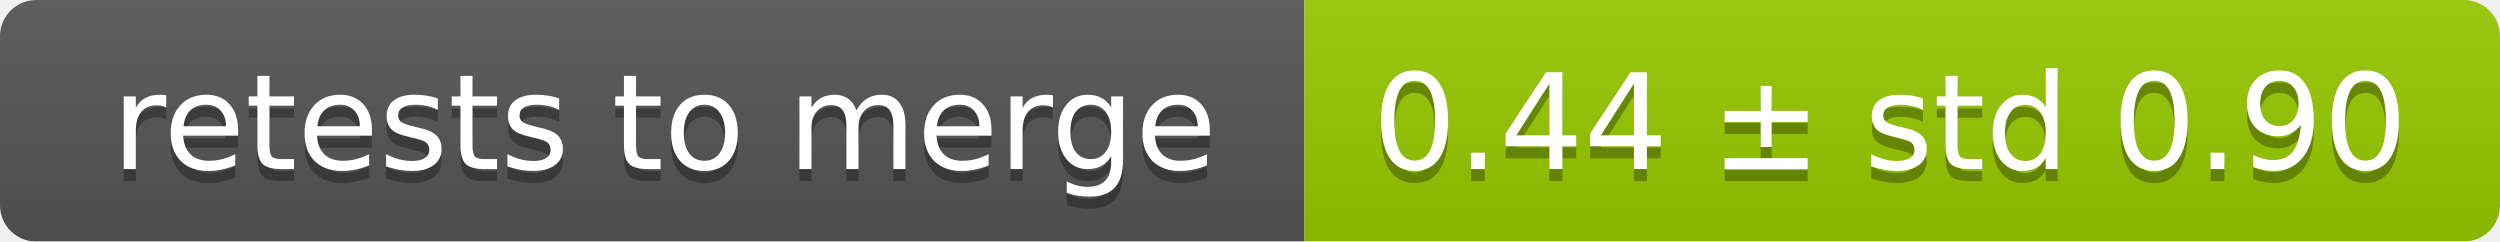
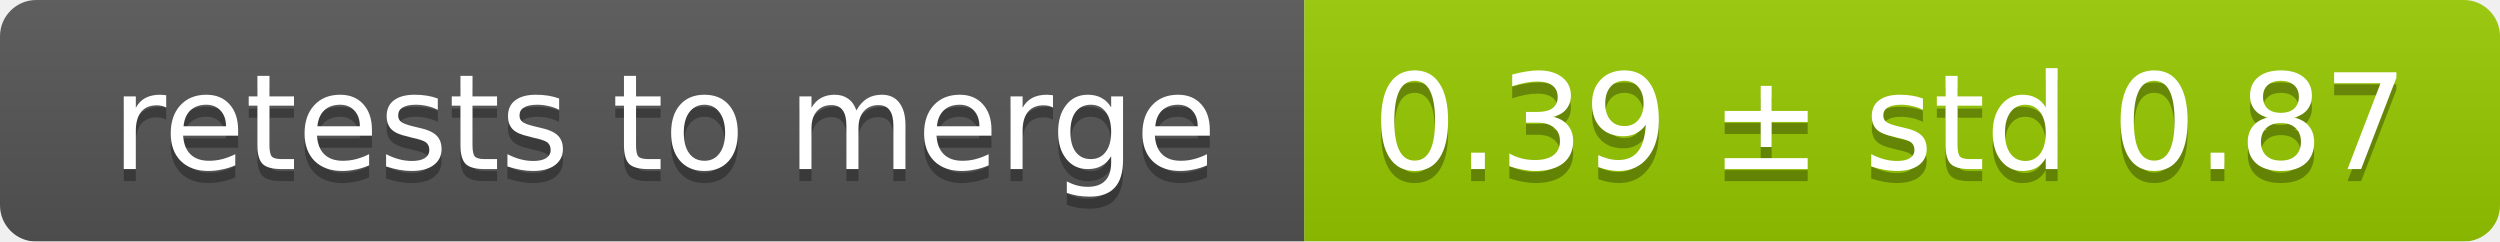
<svg xmlns="http://www.w3.org/2000/svg" width="207" height="20">
  <linearGradient id="smooth" x2="0" y2="100%">
    <stop offset="0" stop-color="#bbb" stop-opacity=".1" />
    <stop offset="1" stop-opacity=".1" />
  </linearGradient>
  <mask id="round">
    <rect width="207" height="20" rx="3" fill="#fff" />
  </mask>
  <g mask="url(#round)">
    <rect width="108" height="20" fill="#555" />
    <rect x="108" width="99" height="20" fill="#97ca00" />
    <rect width="207" height="20" fill="url(#smooth)" />
  </g>
  <g fill="#fff" text-anchor="middle" font-family="DejaVu Sans,Verdana,Geneva,sans-serif" font-size="11">
    <text x="55" y="15" fill="#010101" fill-opacity=".3">retests to merge</text>
    <text x="55" y="14">retests to merge</text>
-     <text x="156.5" y="15" fill="#010101" fill-opacity=".3">0.44 ± std 0.90</text>
-     <text x="156.5" y="14">0.44 ± std 0.90</text>
+     <text x="156.5" y="15" fill="#010101" fill-opacity=".3">0.39 ± std 0.87</text>
+     <text x="156.5" y="14">0.39 ± std 0.87</text>
  </g>
</svg>
